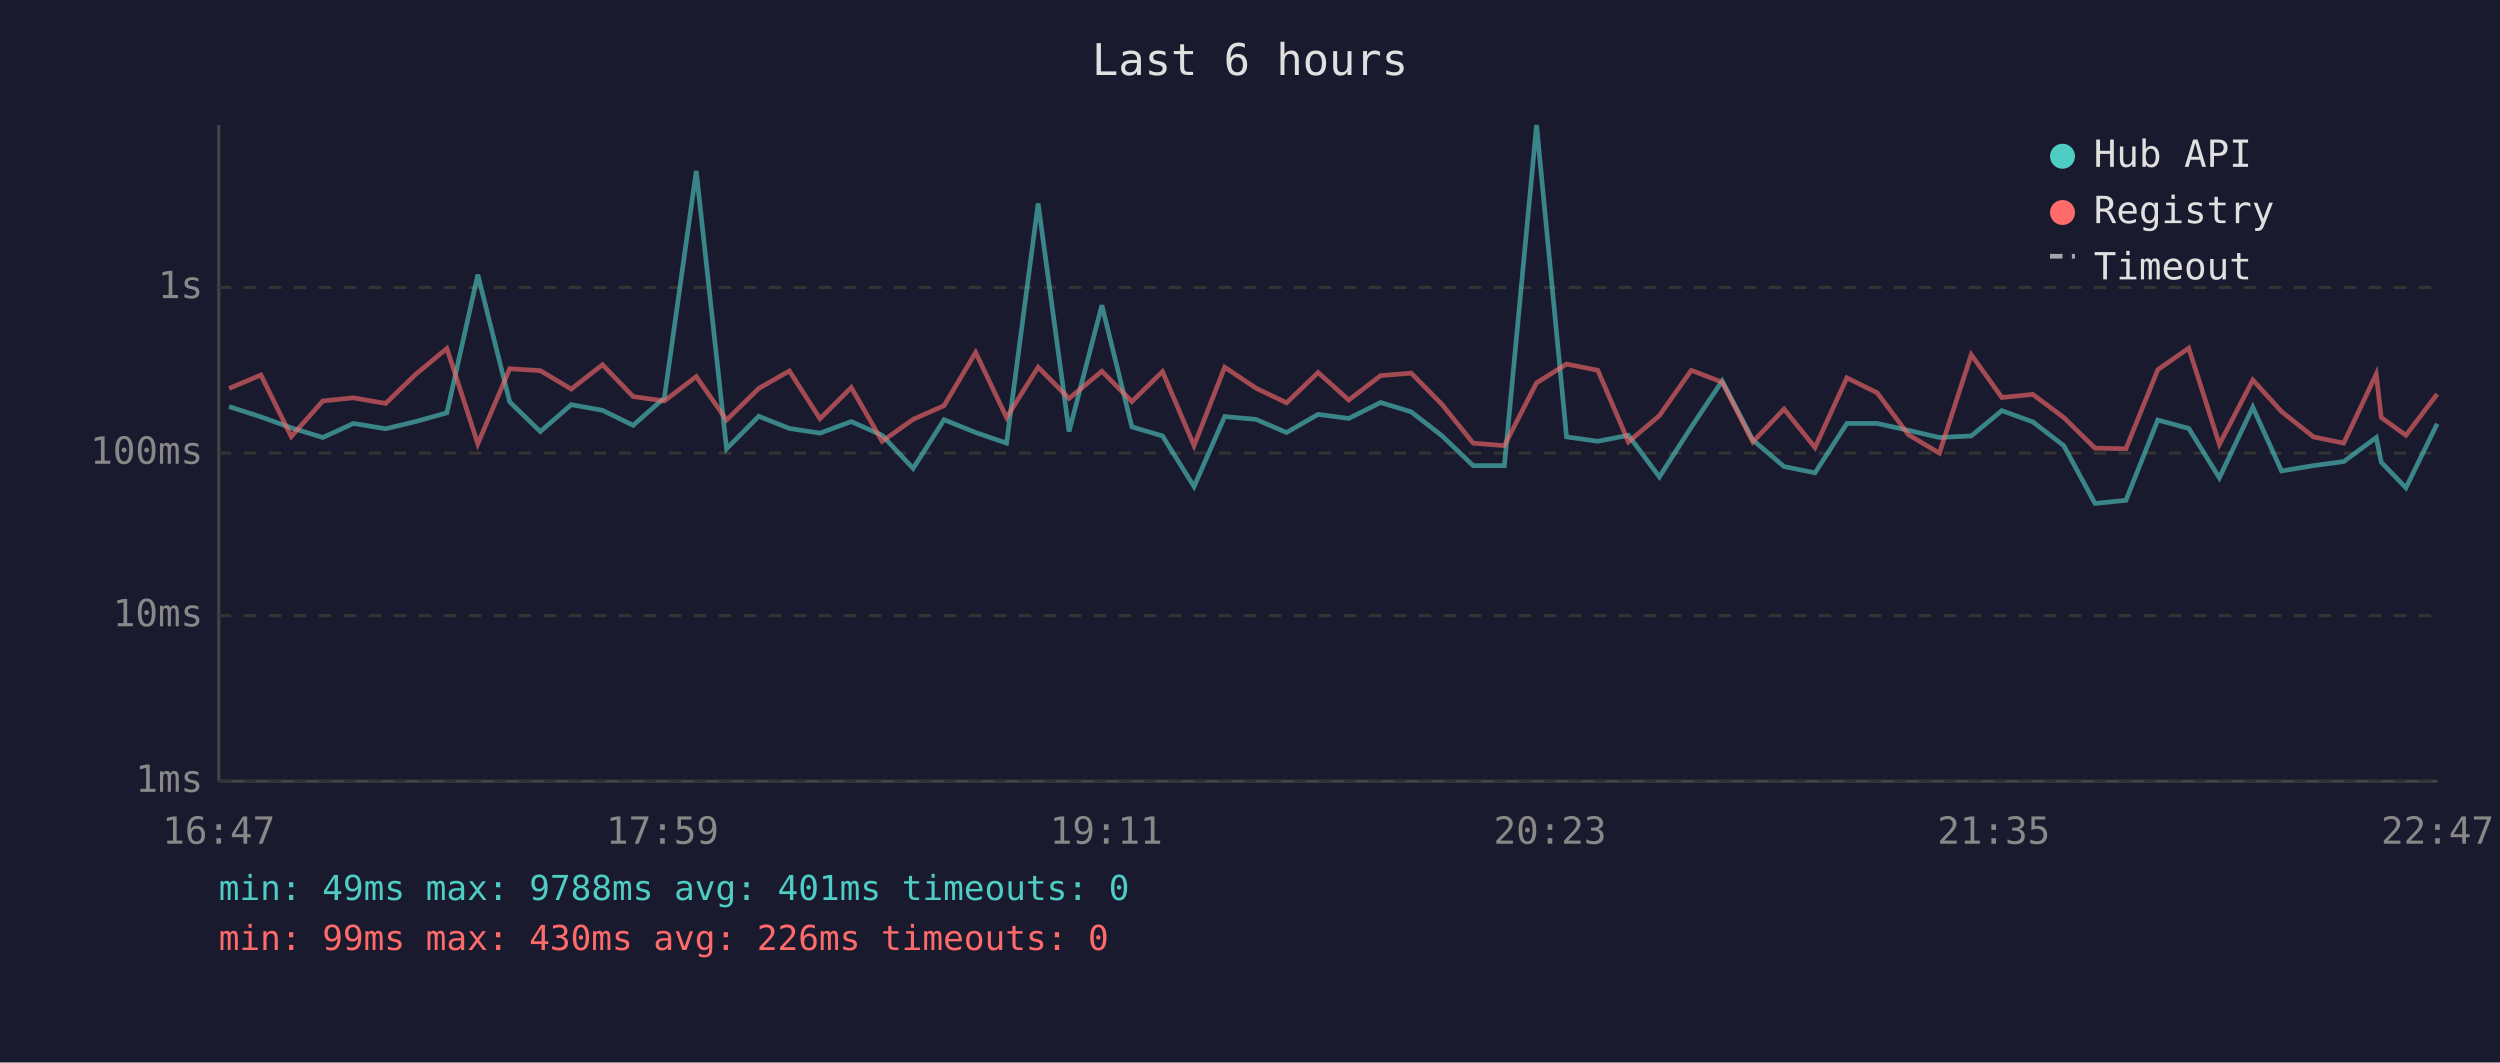
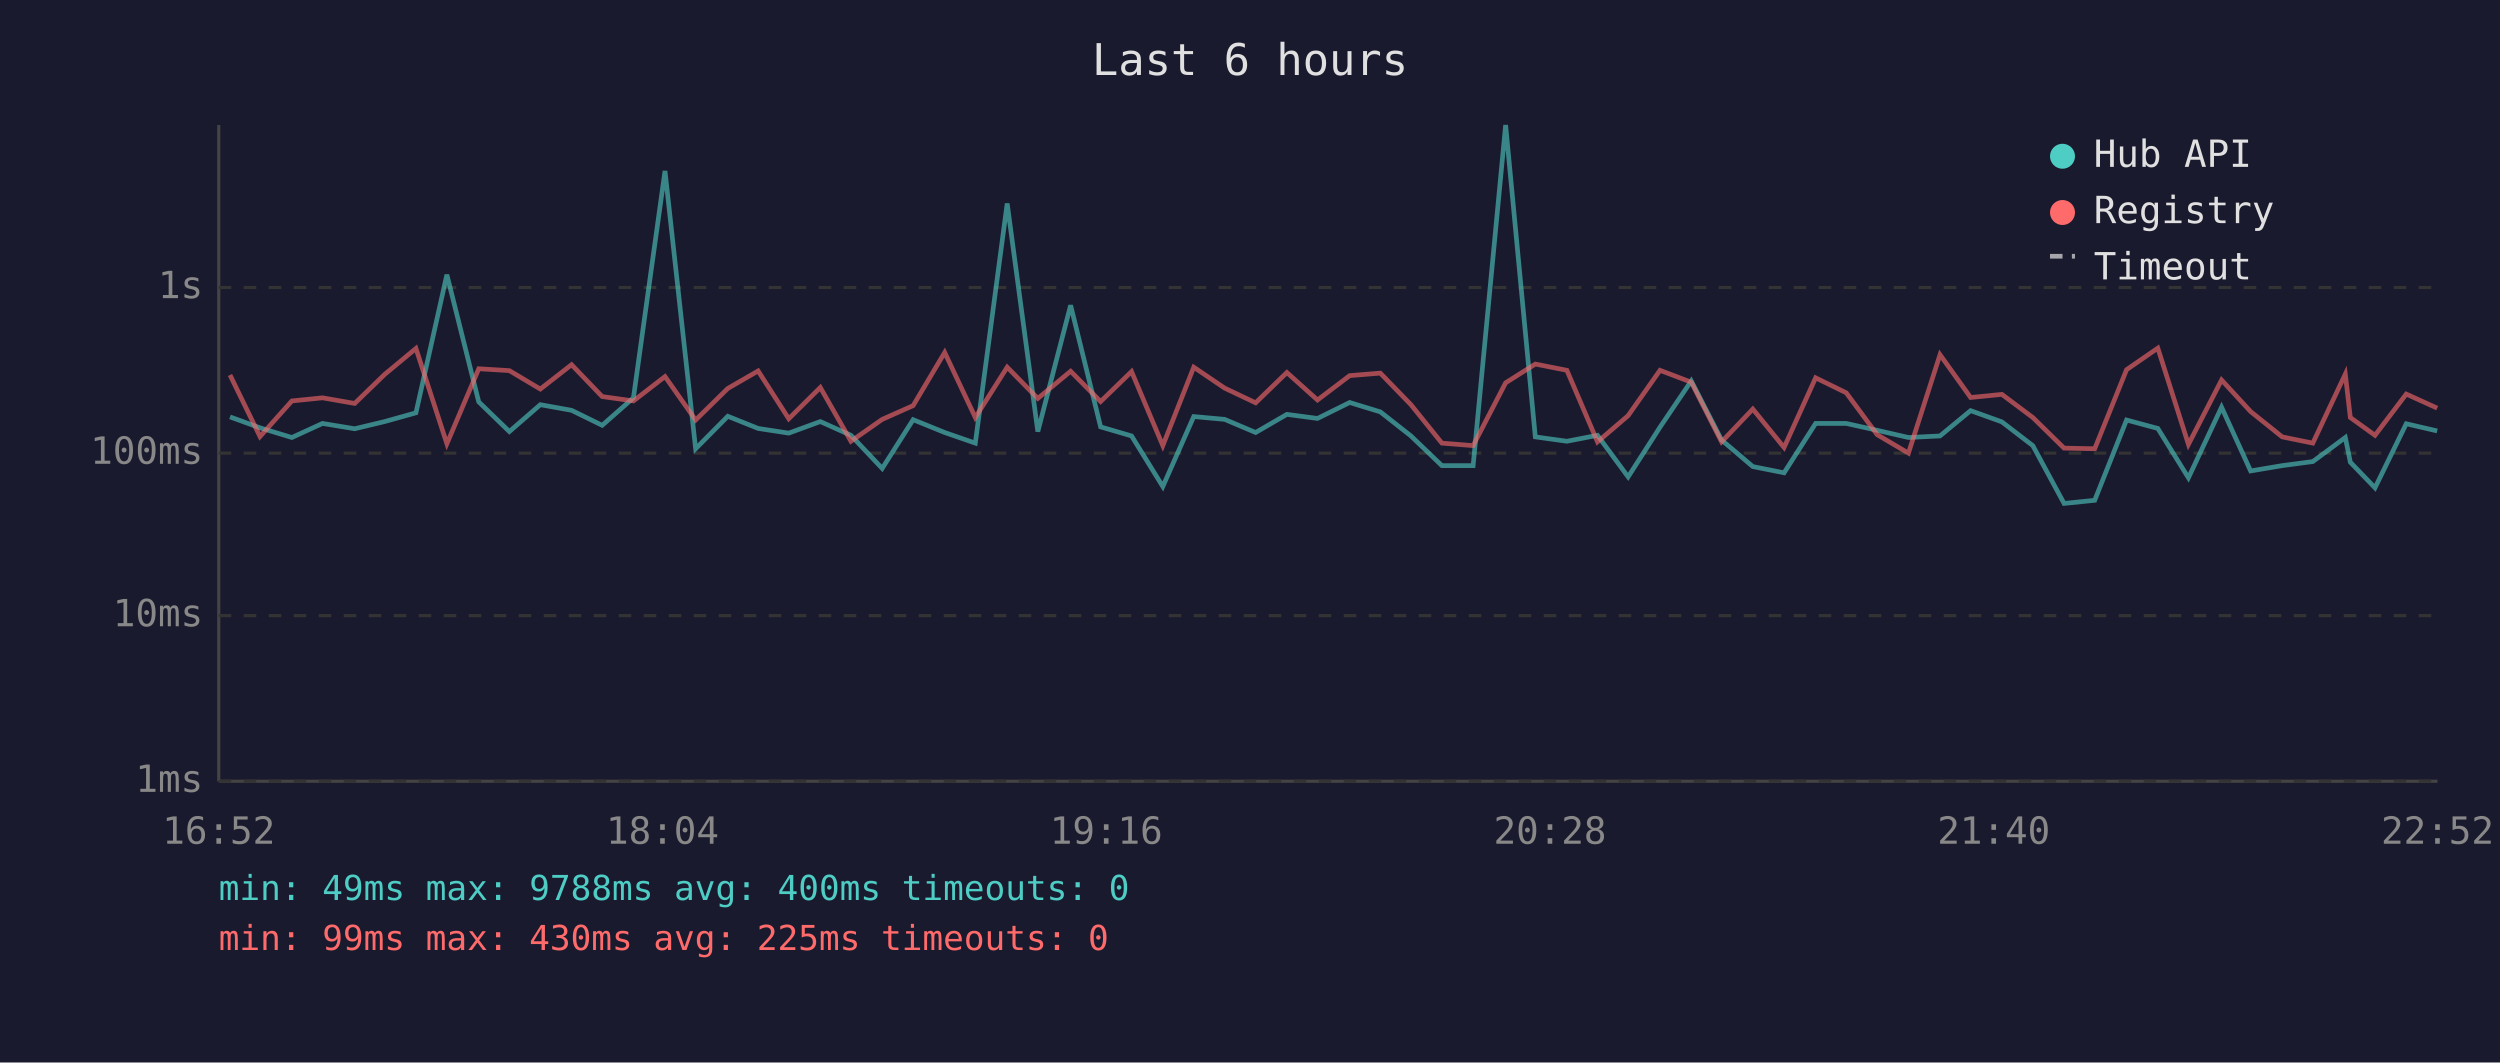
<svg xmlns="http://www.w3.org/2000/svg" viewBox="0 0 800 340" font-family="monospace" font-size="12">
  <rect width="800" height="340" fill="#1a1a2e" />
  <text x="400" y="24" fill="#e0e0e0" font-size="14" text-anchor="middle">Last 6 hours</text>
  <line x1="70" y1="40" x2="70" y2="250" stroke="#444" stroke-width="1" />
  <line x1="70" y1="250" x2="780" y2="250" stroke="#444" stroke-width="1" />
  <line x1="70" y1="250" x2="780" y2="250" stroke="#333" stroke-width="1" stroke-dasharray="4" />
  <text x="65" y="250" fill="#888" text-anchor="end" dominant-baseline="middle">1ms</text>
  <line x1="70" y1="197" x2="780" y2="197" stroke="#333" stroke-width="1" stroke-dasharray="4" />
  <text x="65" y="197" fill="#888" text-anchor="end" dominant-baseline="middle">10ms</text>
  <line x1="70" y1="145" x2="780" y2="145" stroke="#333" stroke-width="1" stroke-dasharray="4" />
  <text x="65" y="145" fill="#888" text-anchor="end" dominant-baseline="middle">100ms</text>
  <line x1="70" y1="92" x2="780" y2="92" stroke="#333" stroke-width="1" stroke-dasharray="4" />
  <text x="65" y="92" fill="#888" text-anchor="end" dominant-baseline="middle">1s</text>
-   <text x="70" y="270" fill="#888" text-anchor="middle">16:47</text>
-   <text x="212" y="270" fill="#888" text-anchor="middle">17:59</text>
-   <text x="354" y="270" fill="#888" text-anchor="middle">19:11</text>
-   <text x="496" y="270" fill="#888" text-anchor="middle">20:23</text>
-   <text x="638" y="270" fill="#888" text-anchor="middle">21:35</text>
-   <text x="780" y="270" fill="#888" text-anchor="middle">22:47</text>
-   <polyline points="73.3,130.1 83.5,133.4 93.2,136.9 103.3,140.0 113.1,135.5 123.4,137.2 133.0,134.9 143.0,132.1 152.9,87.9 163.1,128.6 172.9,138.1 182.8,129.5 192.8,131.3 202.6,136.1 212.6,127.3 222.8,54.7 232.5,143.6 242.8,133.2 252.6,137.1 262.4,138.6 272.4,134.9 282.3,139.3 292.2,149.9 302.1,134.3 312.2,138.4 322.1,141.8 332.2,65.1 342.1,138.1 352.6,97.7 362.2,136.6 372.0,139.5 382.1,155.7 391.9,133.3 401.9,134.2 411.7,138.4 421.8,132.6 431.6,133.9 441.8,128.8 451.6,131.8 461.5,139.5 471.4,149.0 481.4,149.0 491.7,40.0 501.3,139.8 511.3,141.2 521.1,139.3 531.0,152.6 541.2,136.7 551.1,121.9 560.9,140.8 570.9,149.3 580.8,151.3 591.0,135.5 600.7,135.5 610.7,137.7 620.6,140.0 630.8,139.5 640.6,131.4 650.5,135.0 660.4,142.6 670.4,161.1 680.3,160.1 690.5,134.4 700.4,137.1 710.2,152.9 720.9,130.3 730.1,150.7 740.3,149.0 750.0,147.7 760.4,140.0 762.0,147.9 769.9,156.1 779.9,135.6" fill="none" stroke="#4ecdc4" stroke-width="1.5" opacity="0.6" />
-   <polyline points="73.3,124.3 83.5,120.0 93.2,139.7 103.3,128.3 113.1,127.3 123.4,129.1 133.0,119.8 143.0,111.5 152.9,142.0 163.1,118.0 172.9,118.6 182.8,124.5 192.8,116.7 202.6,126.9 212.6,128.3 222.8,120.5 232.5,134.4 242.8,124.3 252.6,118.7 262.4,134.0 272.4,124.0 282.3,141.2 292.2,134.2 302.1,129.8 312.2,112.8 322.1,133.6 332.2,117.5 342.1,127.5 352.6,118.8 362.2,128.5 372.0,118.9 382.1,142.6 391.9,117.5 401.9,124.2 411.7,128.9 421.8,119.2 431.6,128.0 441.8,120.2 451.6,119.4 461.5,129.5 471.4,141.8 481.4,142.6 491.7,122.5 501.3,116.5 511.3,118.5 521.1,141.4 531.0,133.0 541.2,118.5 551.1,122.3 560.9,141.4 570.9,130.9 580.8,143.2 591.0,120.9 600.7,125.7 610.7,139.1 620.6,145.0 630.8,113.5 640.6,127.2 650.5,126.2 660.4,133.6 670.4,143.4 680.3,143.6 690.5,118.3 700.4,111.4 710.2,142.2 720.9,121.6 730.1,131.7 740.3,139.8 750.0,141.8 760.4,119.7 762.0,133.6 769.9,139.3 779.9,126.1" fill="none" stroke="#ff6b6b" stroke-width="1.5" opacity="0.6" />
+   <text x="70" y="270" fill="#888" text-anchor="middle">16:52</text>
+   <text x="212" y="270" fill="#888" text-anchor="middle">18:04</text>
+   <text x="354" y="270" fill="#888" text-anchor="middle">19:16</text>
+   <text x="496" y="270" fill="#888" text-anchor="middle">20:28</text>
+   <text x="638" y="270" fill="#888" text-anchor="middle">21:40</text>
+   <text x="780" y="270" fill="#888" text-anchor="middle">22:52</text>
+   <polyline points="73.6,133.4 83.2,136.9 93.4,140.0 103.2,135.5 113.5,137.2 123.1,134.9 133.1,132.1 143.0,87.9 153.2,128.6 163.0,138.1 172.9,129.5 182.9,131.3 192.7,136.1 202.7,127.3 212.8,54.7 222.6,143.6 232.9,133.2 242.6,137.1 252.4,138.6 262.5,134.9 272.3,139.3 282.3,149.9 292.2,134.3 302.3,138.4 312.1,141.8 322.3,65.1 332.1,138.1 342.6,97.7 352.2,136.6 362.1,139.5 372.1,155.7 382.0,133.3 391.9,134.2 401.8,138.4 411.8,132.6 421.6,133.9 431.9,128.8 441.7,131.8 451.5,139.5 461.4,149.0 471.4,149.0 481.8,40.0 491.3,139.8 501.4,141.2 511.2,139.3 521.0,152.6 531.2,136.7 541.2,121.9 550.9,140.8 560.9,149.3 570.9,151.3 581.0,135.5 590.8,135.5 600.7,137.7 610.7,140.0 620.8,139.5 630.6,131.4 640.6,135.0 650.5,142.6 660.5,161.1 670.3,160.1 680.5,134.4 690.5,137.1 700.3,152.9 710.9,130.3 720.2,150.7 730.3,149.0 740.1,147.7 750.5,140.0 752.1,147.9 760.0,156.1 770.0,135.6 779.9,137.9" fill="none" stroke="#4ecdc4" stroke-width="1.5" opacity="0.6" />
+   <polyline points="73.6,120.0 83.2,139.7 93.4,128.3 103.2,127.3 113.5,129.1 123.1,119.8 133.1,111.5 143.0,142.0 153.2,118.0 163.0,118.6 172.9,124.5 182.9,116.7 192.7,126.9 202.7,128.3 212.8,120.5 222.6,134.4 232.9,124.3 242.6,118.7 252.4,134.0 262.5,124.0 272.3,141.2 282.3,134.2 292.2,129.8 302.3,112.8 312.1,133.6 322.3,117.5 332.1,127.5 342.6,118.8 352.2,128.5 362.1,118.9 372.1,142.6 382.0,117.5 391.9,124.2 401.8,128.9 411.8,119.2 421.6,128.0 431.9,120.2 441.7,119.4 451.5,129.5 461.4,141.8 471.4,142.6 481.8,122.5 491.3,116.5 501.4,118.5 511.2,141.4 521.0,133.0 531.2,118.5 541.2,122.3 550.9,141.4 560.9,130.9 570.9,143.2 581.0,120.9 590.8,125.7 600.7,139.1 610.7,145.0 620.8,113.5 630.6,127.2 640.6,126.2 650.5,133.6 660.5,143.4 670.3,143.6 680.5,118.3 690.5,111.4 700.3,142.2 710.9,121.6 720.2,131.7 730.3,139.8 740.1,141.8 750.5,119.7 752.1,133.6 760.0,139.3 770.0,126.1 779.9,130.6" fill="none" stroke="#ff6b6b" stroke-width="1.5" opacity="0.6" />
  <circle cx="660" cy="50" r="4" fill="#4ecdc4" />
  <text x="670" y="50" fill="#e0e0e0" dominant-baseline="middle">Hub API</text>
  <circle cx="660" cy="68" r="4" fill="#ff6b6b" />
  <text x="670" y="68" fill="#e0e0e0" dominant-baseline="middle">Registry</text>
  <line x1="656" y1="82" x2="664" y2="82" stroke="#e0e0e0" stroke-width="1.5" stroke-dasharray="4,3" opacity="0.7" />
  <text x="670" y="86" fill="#e0e0e0" dominant-baseline="middle">Timeout</text>
-   <text x="70" y="288" fill="#4ecdc4" font-size="11">min: 49ms  max: 9788ms  avg: 401ms  timeouts: 0</text>
-   <text x="70" y="304" fill="#ff6b6b" font-size="11">min: 99ms  max: 430ms  avg: 226ms  timeouts: 0</text>
+   <text x="70" y="288" fill="#4ecdc4" font-size="11">min: 49ms  max: 9788ms  avg: 400ms  timeouts: 0</text>
+   <text x="70" y="304" fill="#ff6b6b" font-size="11">min: 99ms  max: 430ms  avg: 225ms  timeouts: 0</text>
</svg>
